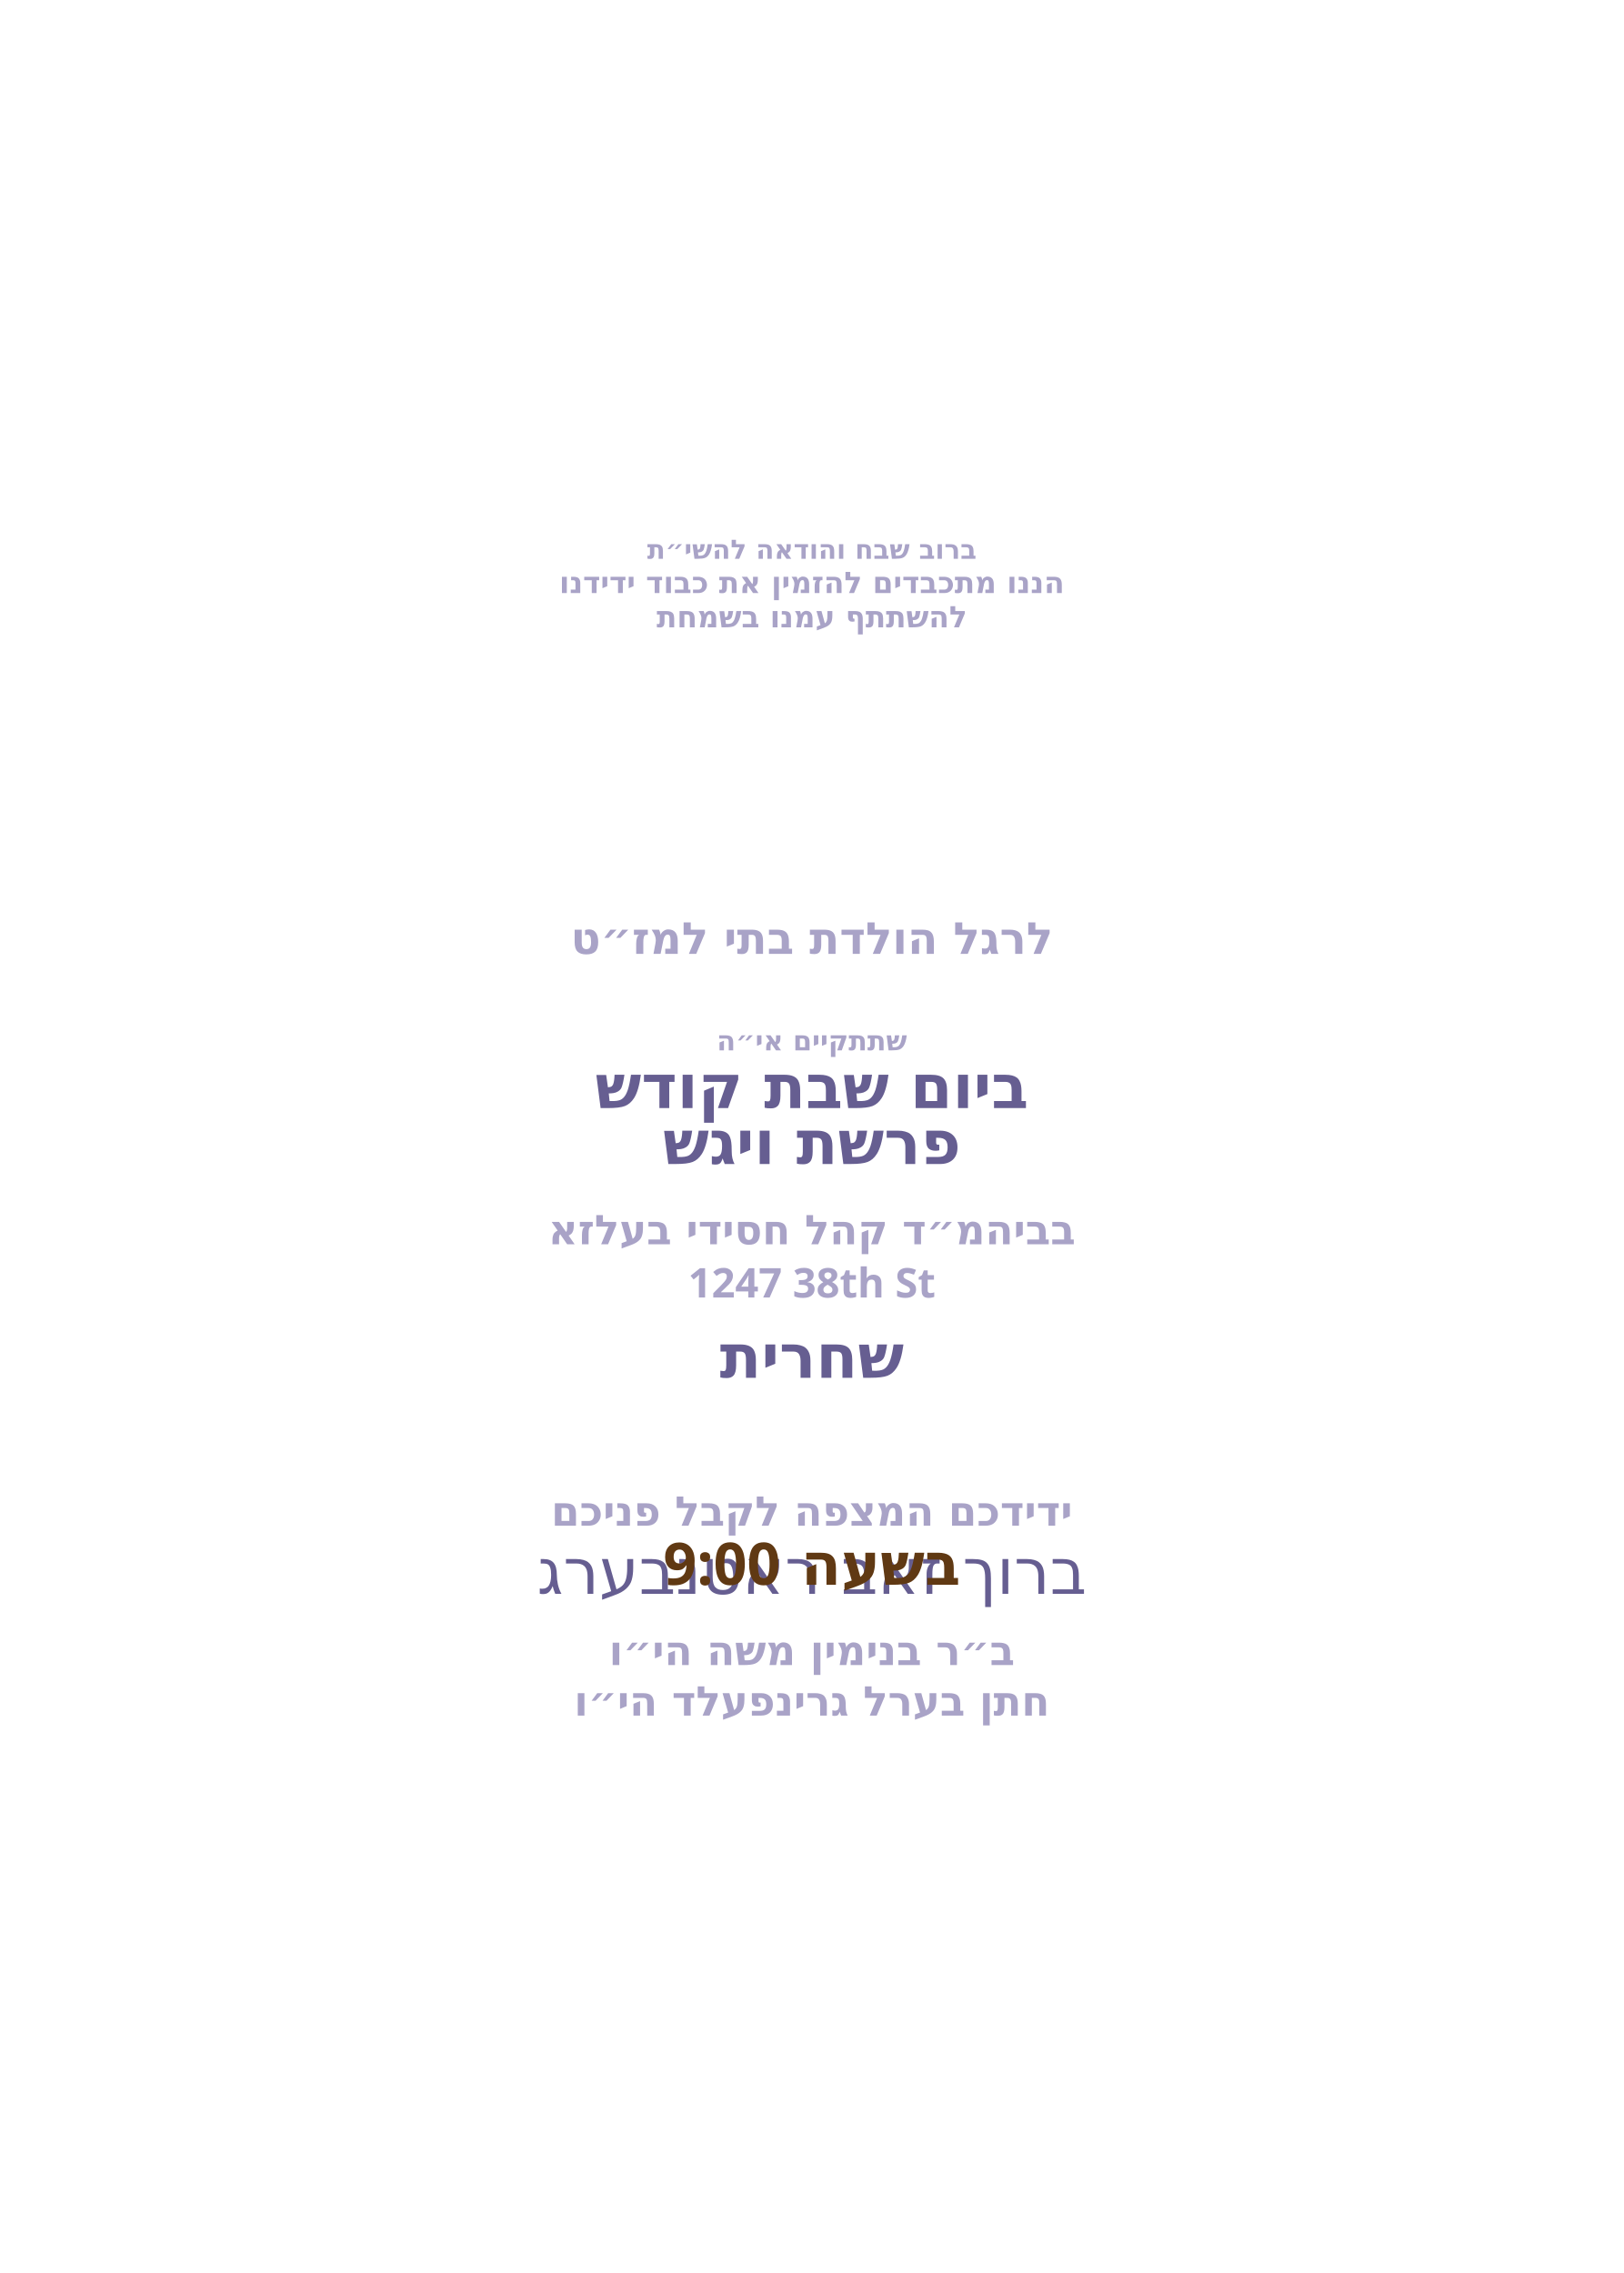
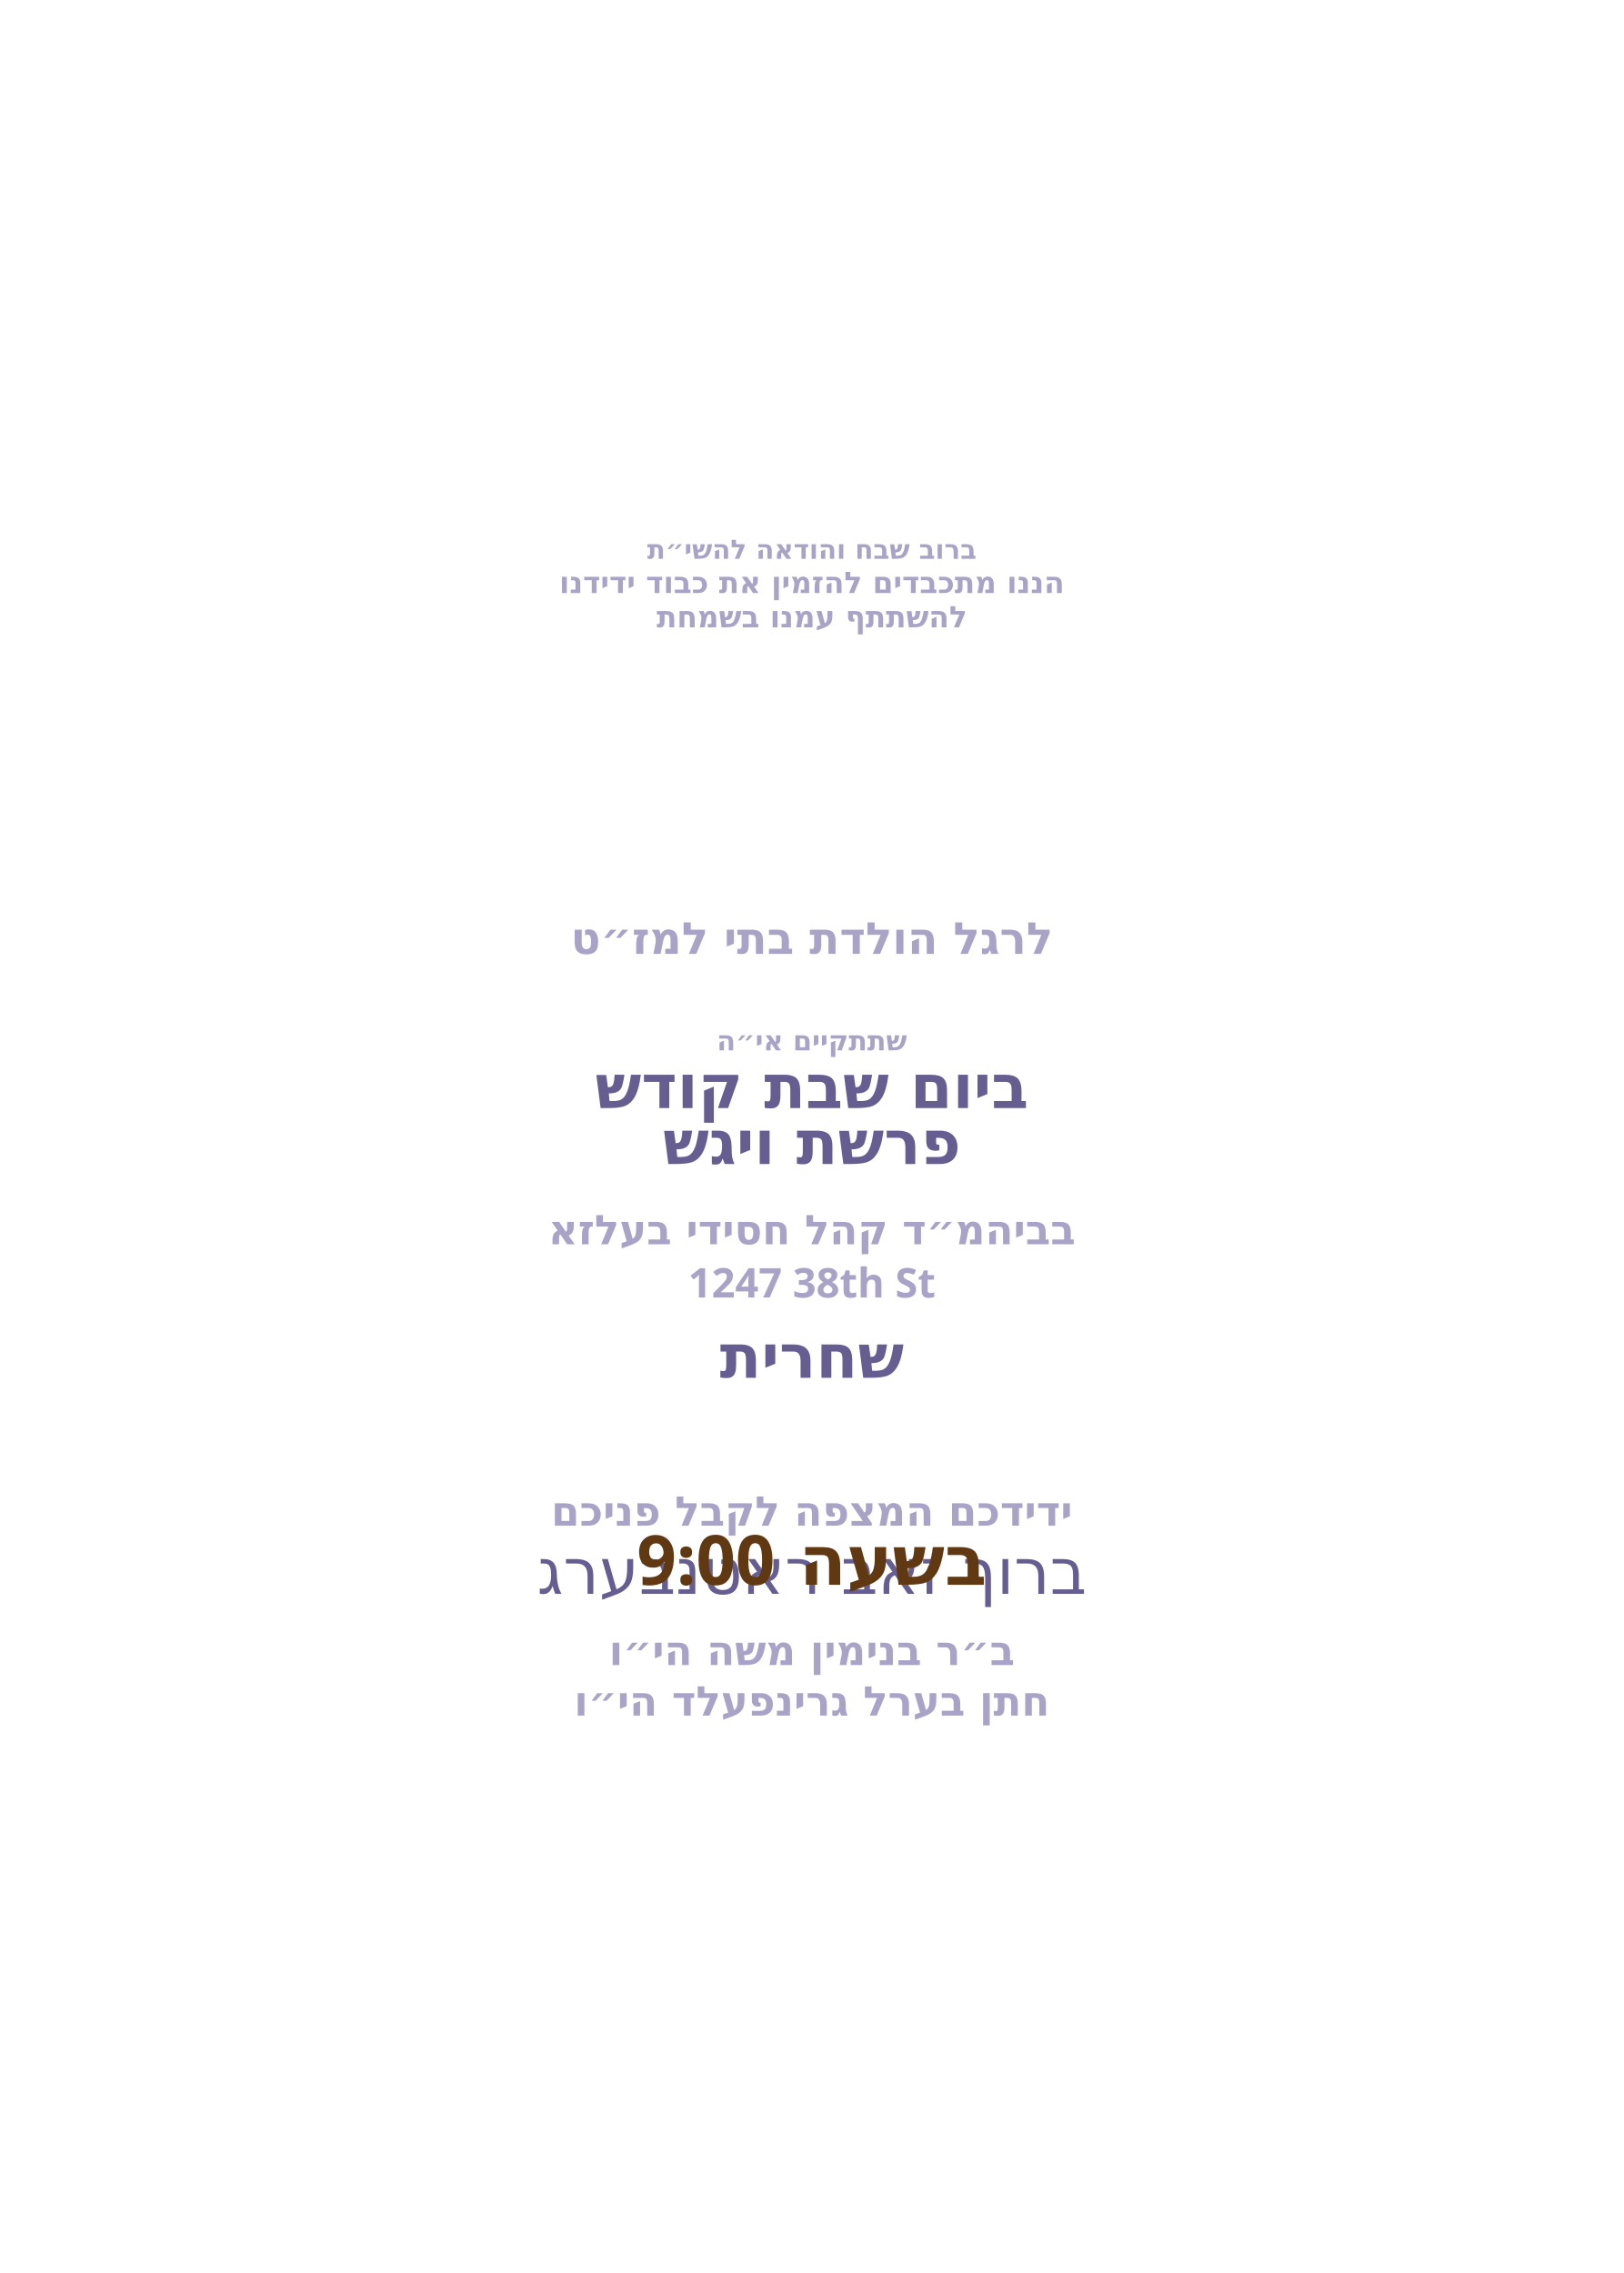
<svg xmlns="http://www.w3.org/2000/svg" id="Layer_1" data-name="Layer 1" viewBox="0 0 360 504">
  <g id="text6">
    <text transform="translate(180 123.9)" text-anchor="middle" fill="#a9a3c7" font-family="Heebo" font-size="5.9" font-weight="700">
      <tspan x="0" y="0">ברוב שבח והודאה להשי״ת</tspan>
    </text>
  </g>
  <g id="text5">
    <text transform="translate(180 131.5)" text-anchor="middle" fill="#a9a3c7" font-family="Heebo" font-size="6.6" font-weight="700">
      <tspan x="0" y="0">הננו מתכבדים להזמין את כבוד ידידנו</tspan>
    </text>
  </g>
  <g id="text4">
    <text transform="translate(180 139.1)" text-anchor="middle" fill="#a9a3c7" font-family="Heebo" font-size="6.6" font-weight="700">
      <tspan x="0" y="0">להשתתף עמנו בשמחת</tspan>
    </text>
  </g>
  <g id="text3">
    <text transform="translate(180 211.5)" text-anchor="middle" fill="#a9a3c7" font-family="Heebo" font-size="9.8" font-weight="700">
      <tspan x="0" y="0">לרגל הולדת בתי למז״ט</tspan>
    </text>
  </g>
  <g id="text2">
    <text transform="translate(180 232.9)" text-anchor="middle" fill="#a9a3c7" font-family="Heebo" font-size="6.1" font-weight="700">
      <tspan x="0" y="0">שתתקיים אי״ה</tspan>
    </text>
  </g>
  <g id="day*">
    <text transform="translate(180 245.7)" text-anchor="middle" fill="#665e91" font-family="Heebo" font-size="13.5" font-weight="700">
      <tspan x="0" y="0">ביום שבת קודש</tspan>
    </text>
  </g>
  <g id="parasha*">
    <text transform="translate(180 258.1)" text-anchor="middle" fill="#665e91" font-family="Heebo" font-size="13.5" font-weight="700">
      <tspan x="0" y="0">פרשת ויגש</tspan>
    </text>
  </g>
  <g id="location*">
    <text transform="translate(180 275.9)" text-anchor="middle" fill="#a9a3c7" font-family="Heebo" font-size="9.1" font-weight="700">
      <tspan x="0" y="0">בביהמ״ד קהל חסידי בעלזא</tspan>
    </text>
  </g>
  <g id="street*">
    <text transform="translate(180 287.7)" text-anchor="middle" fill="#a9a3c7" font-family="Heebo" font-size="9.1" font-weight="700">
      <tspan x="0" y="0">1247 38th St</tspan>
    </text>
  </g>
  <g id="time*">
    <text transform="translate(180 305.5)" text-anchor="middle" fill="#665e91" font-family="Heebo" font-size="13.5" font-weight="700">
      <tspan x="0" y="0">שחרית</tspan>
    </text>
  </g>
  <g id="greeting">
    <text transform="translate(180 338.3)" text-anchor="middle" fill="#a9a3c7" font-family="Heebo" font-size="9.1" font-weight="700">
      <tspan x="0" y="0">ידידכם המצפה לקבל פניכם</tspan>
    </text>
  </g>
  <g id="host_name*">
    <text transform="translate(180 353.4)" text-anchor="middle" fill="#665e91" font-family="Playpen Sans Hebrew" font-size="14.1" font-weight="500">
      <tspan x="0" y="0">ברוך זאב ראטנבערג</tspan>
    </text>
  </g>
  <g id="father_name_2*">
    <text transform="translate(180 369.2)" text-anchor="middle" fill="#a9a3c7" font-family="Heebo" font-size="9.1" font-weight="700">
      <tspan x="0" y="0">ב״ר בנימין משה הי״ו</tspan>
    </text>
  </g>
  <g id="father_name_1*">
    <text transform="translate(180 380.4)" text-anchor="middle" fill="#a9a3c7" font-family="Heebo" font-size="9.1" font-weight="700">
      <tspan x="0" y="0">חתן בערל גרינפעלד הי״ו</tspan>
    </text>
  </g>
  <g id="shachrit_time">
-     <text font-family="Heebo" font-size="13" font-weight="700" fill="#603913" text-anchor="middle" transform="translate(180 351.4)">
+     <text font-family="Heebo" font-size="15.3" font-weight="700" fill="#603913" text-anchor="middle" transform="translate(180 351.4)">
      <tspan x="0">בשעה 9:00</tspan>
    </text>
  </g>
</svg>
